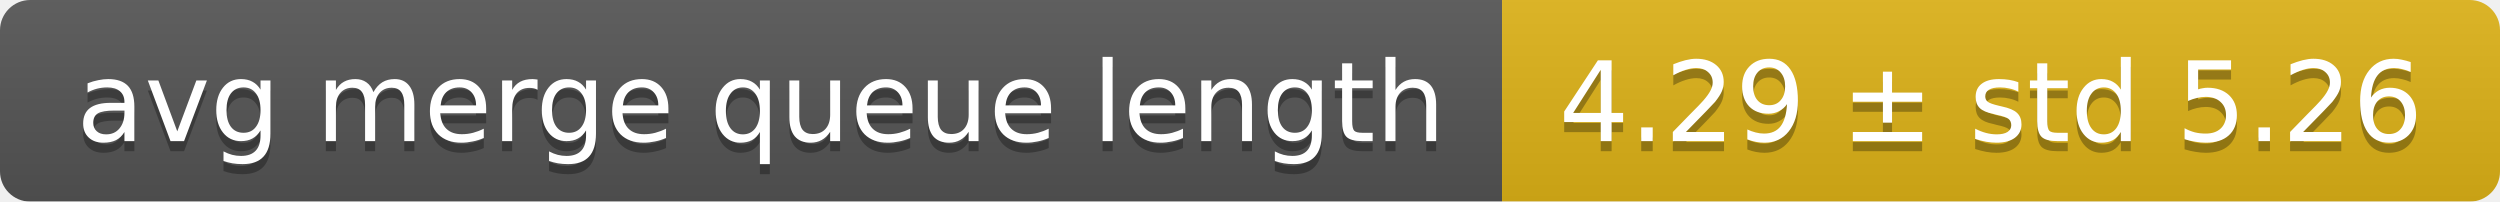
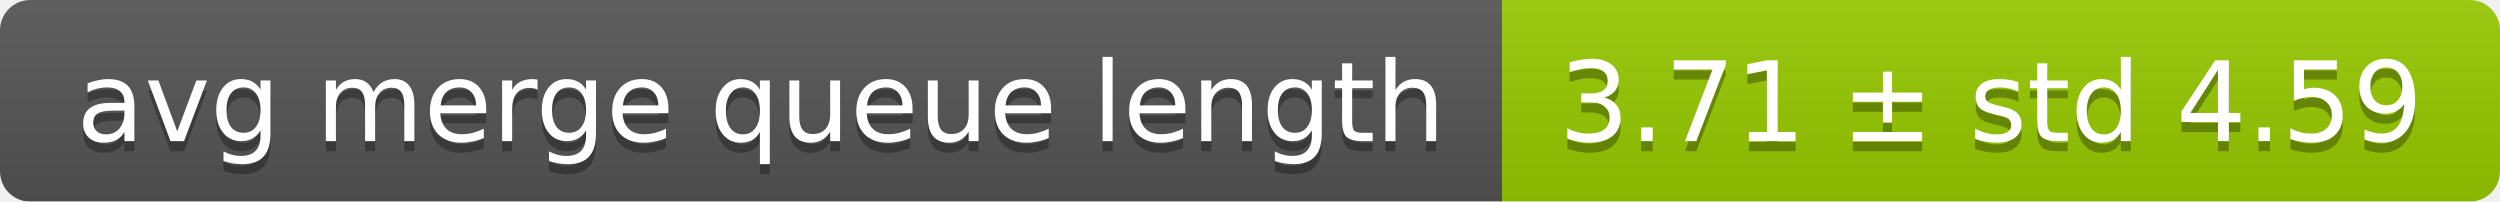
<svg xmlns="http://www.w3.org/2000/svg" width="248" height="20">
  <linearGradient id="smooth" x2="0" y2="100%">
    <stop offset="0" stop-color="#bbb" stop-opacity=".1" />
    <stop offset="1" stop-opacity=".1" />
  </linearGradient>
  <mask id="round">
    <rect width="248" height="20" rx="3" fill="#fff" />
  </mask>
  <g mask="url(#round)">
    <rect width="149" height="20" fill="#555" />
-     <rect x="149" width="99" height="20" fill="#dfb317" />
+     <rect x="149" width="99" height="20" fill="#97ca00" />
    <rect width="248" height="20" fill="url(#smooth)" />
  </g>
  <g fill="#fff" text-anchor="middle" font-family="DejaVu Sans,Verdana,Geneva,sans-serif" font-size="11">
    <text x="75.5" y="15" fill="#010101" fill-opacity=".3">avg merge queue length</text>
    <text x="75.5" y="14">avg merge queue length</text>
-     <text x="197.5" y="15" fill="#010101" fill-opacity=".3">4.29 ± std 5.26</text>
-     <text x="197.5" y="14">4.29 ± std 5.26</text>
+     <text x="197.5" y="15" fill="#010101" fill-opacity=".3">3.71 ± std 4.59</text>
+     <text x="197.5" y="14">3.71 ± std 4.59</text>
  </g>
</svg>
